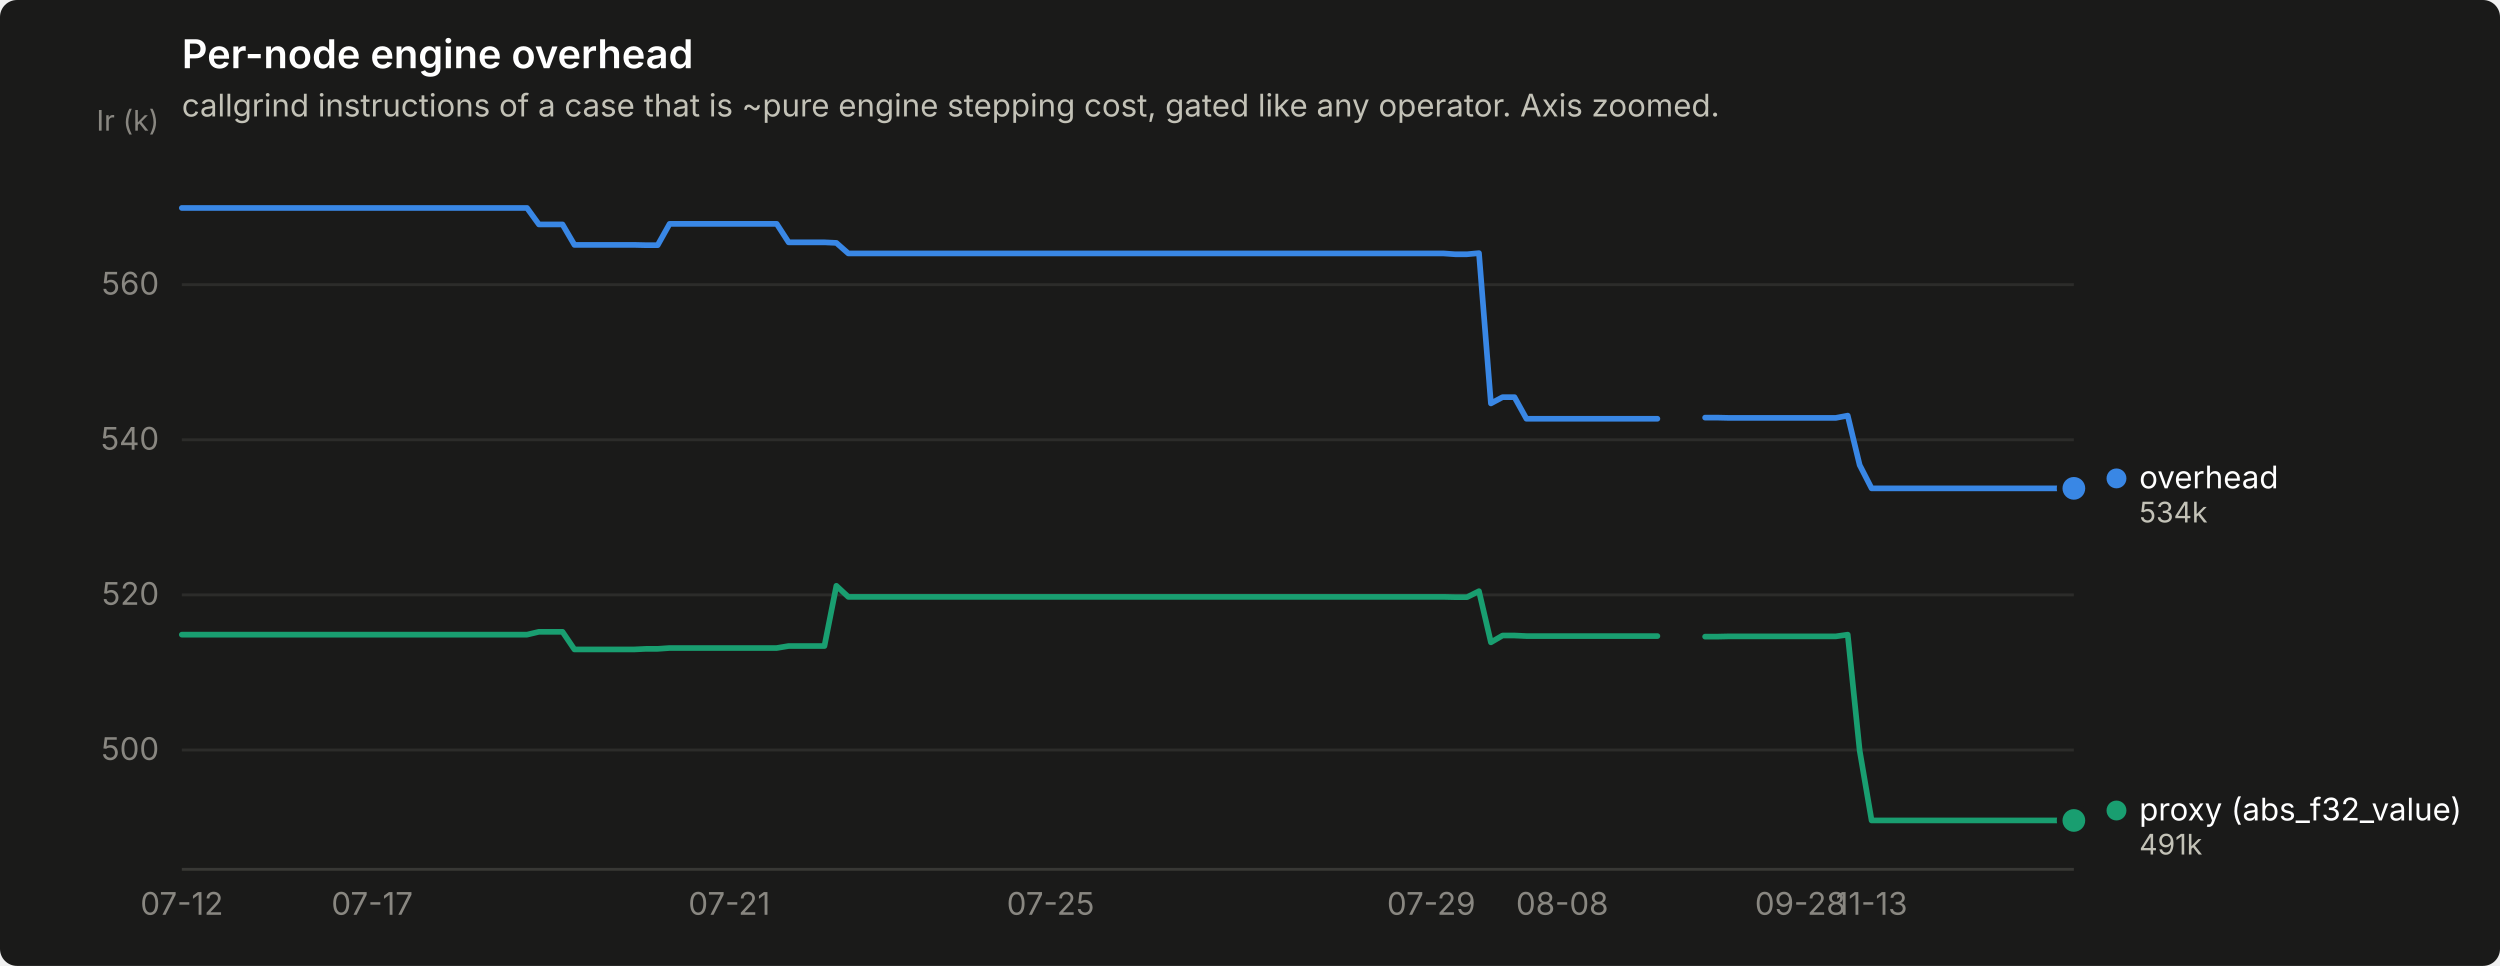
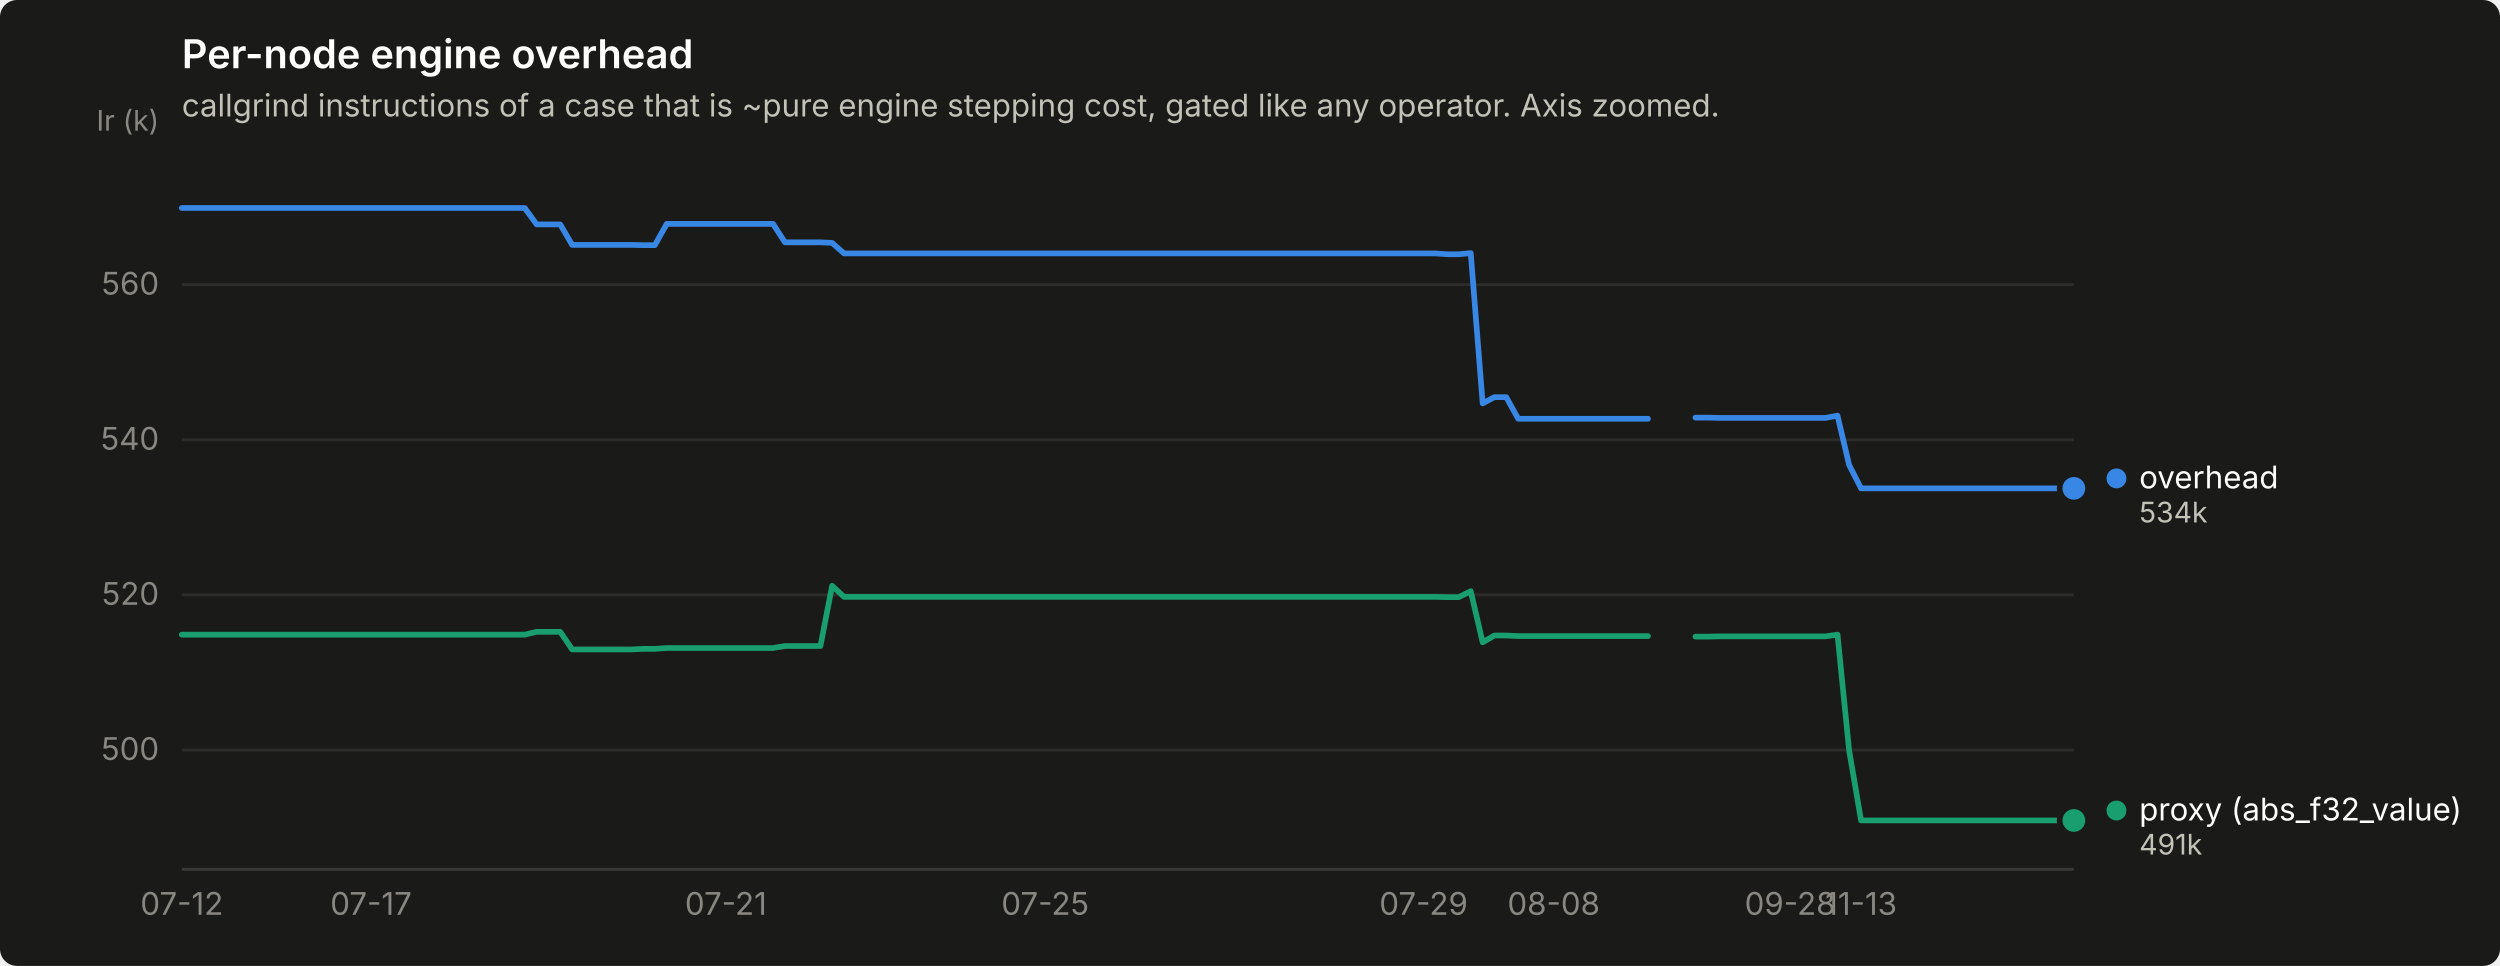
<svg xmlns="http://www.w3.org/2000/svg" width="880" height="340" viewBox="0 0 880 340" role="img" aria-label="Per-node engine overhead">
  <rect width="880" height="340" rx="6" fill="#1a1a19" />
  <text x="64" y="24" font-family="system-ui, -apple-system, &quot;Segoe UI&quot;, sans-serif" font-size="14" font-weight="600" fill="#ffffff">Per-node engine overhead</text>
  <text x="64" y="41" font-family="system-ui, -apple-system, &quot;Segoe UI&quot;, sans-serif" font-size="11" fill="#c3c2b7">callgrind instructions of a case that is ~pure engine stepping cost, gated like any operator. Axis zoomed.</text>
  <line x1="64" y1="264.0" x2="730" y2="264.0" stroke="#2c2c2a" stroke-width="1" />
  <text x="56" y="267.5" text-anchor="end" font-family="system-ui, -apple-system, &quot;Segoe UI&quot;, sans-serif" font-size="11" style="font-variant-numeric: tabular-nums" fill="#898781">500</text>
  <line x1="64" y1="209.4" x2="730" y2="209.4" stroke="#2c2c2a" stroke-width="1" />
  <text x="56" y="212.9" text-anchor="end" font-family="system-ui, -apple-system, &quot;Segoe UI&quot;, sans-serif" font-size="11" style="font-variant-numeric: tabular-nums" fill="#898781">520</text>
  <line x1="64" y1="154.8" x2="730" y2="154.8" stroke="#2c2c2a" stroke-width="1" />
  <text x="56" y="158.3" text-anchor="end" font-family="system-ui, -apple-system, &quot;Segoe UI&quot;, sans-serif" font-size="11" style="font-variant-numeric: tabular-nums" fill="#898781">540</text>
  <line x1="64" y1="100.2" x2="730" y2="100.2" stroke="#2c2c2a" stroke-width="1" />
  <text x="56" y="103.7" text-anchor="end" font-family="system-ui, -apple-system, &quot;Segoe UI&quot;, sans-serif" font-size="11" style="font-variant-numeric: tabular-nums" fill="#898781">560</text>
  <text x="56" y="46" text-anchor="end" font-family="system-ui, -apple-system, &quot;Segoe UI&quot;, sans-serif" font-size="10" fill="#898781">Ir (k)</text>
  <line x1="64" y1="306" x2="730" y2="306" stroke="#383835" stroke-width="1" />
  <text x="64.0" y="322" text-anchor="middle" font-family="system-ui, -apple-system, &quot;Segoe UI&quot;, sans-serif" font-size="11" style="font-variant-numeric: tabular-nums" fill="#898781">07-12</text>
-   <text x="131.0" y="322" text-anchor="middle" font-family="system-ui, -apple-system, &quot;Segoe UI&quot;, sans-serif" font-size="11" style="font-variant-numeric: tabular-nums" fill="#898781">07-17</text>
-   <text x="256.7" y="322" text-anchor="middle" font-family="system-ui, -apple-system, &quot;Segoe UI&quot;, sans-serif" font-size="11" style="font-variant-numeric: tabular-nums" fill="#898781">07-21</text>
-   <text x="369.8" y="322" text-anchor="middle" font-family="system-ui, -apple-system, &quot;Segoe UI&quot;, sans-serif" font-size="11" style="font-variant-numeric: tabular-nums" fill="#898781">07-25</text>
-   <text x="503.8" y="322" text-anchor="middle" font-family="system-ui, -apple-system, &quot;Segoe UI&quot;, sans-serif" font-size="11" style="font-variant-numeric: tabular-nums" fill="#898781">07-29</text>
-   <text x="549.9" y="322" text-anchor="middle" font-family="system-ui, -apple-system, &quot;Segoe UI&quot;, sans-serif" font-size="11" style="font-variant-numeric: tabular-nums" fill="#898781">08-08</text>
-   <text x="633.7" y="322" text-anchor="middle" font-family="system-ui, -apple-system, &quot;Segoe UI&quot;, sans-serif" font-size="11" style="font-variant-numeric: tabular-nums" fill="#898781">09-28</text>
-   <text x="658.8" y="322" text-anchor="middle" font-family="system-ui, -apple-system, &quot;Segoe UI&quot;, sans-serif" font-size="11" style="font-variant-numeric: tabular-nums" fill="#898781">11-13</text>
-   <path d="M64.0,73.2 L68.2,73.2 L72.4,73.2 L76.6,73.2 L80.8,73.2 L84.9,73.2 L89.1,73.2 L93.3,73.2 L97.5,73.2 L101.7,73.2 L105.9,73.2 L110.1,73.2 L114.3,73.2 L118.5,73.2 L122.6,73.2 L126.8,73.2 L131.0,73.2 L135.2,73.2 L139.4,73.2 L143.6,73.2 L147.8,73.2 L152.0,73.2 L156.2,73.2 L160.3,73.2 L164.5,73.2 L168.7,73.2 L172.9,73.2 L177.1,73.2 L181.3,73.2 L185.5,73.2 L189.7,79.0 L193.8,79.0 L198.0,79.0 L202.2,86.2 L206.4,86.2 L210.6,86.2 L214.8,86.2 L219.0,86.2 L223.2,86.2 L227.4,86.3 L231.5,86.3 L235.7,78.8 L239.9,78.8 L244.1,78.8 L248.3,78.8 L252.5,78.8 L256.7,78.8 L260.9,78.8 L265.1,78.8 L269.2,78.8 L273.4,78.8 L277.6,85.3 L281.8,85.3 L286.0,85.3 L290.2,85.3 L294.4,85.5 L298.6,89.2 L302.8,89.2 L306.9,89.2 L311.1,89.2 L315.3,89.2 L319.5,89.2 L323.7,89.2 L327.9,89.2 L332.1,89.2 L336.3,89.2 L340.5,89.2 L344.6,89.2 L348.8,89.2 L353.0,89.2 L357.2,89.2 L361.4,89.2 L365.6,89.2 L369.8,89.2 L374.0,89.2 L378.2,89.2 L382.3,89.2 L386.5,89.2 L390.7,89.2 L394.9,89.2 L399.1,89.2 L403.3,89.2 L407.5,89.2 L411.7,89.2 L415.8,89.2 L420.0,89.2 L424.2,89.2 L428.4,89.2 L432.6,89.2 L436.8,89.2 L441.0,89.2 L445.2,89.2 L449.4,89.2 L453.5,89.2 L457.7,89.2 L461.9,89.2 L466.1,89.2 L470.3,89.2 L474.5,89.2 L478.7,89.2 L482.9,89.2 L487.1,89.2 L491.2,89.2 L495.4,89.2 L499.6,89.2 L503.8,89.2 L508.0,89.2 L512.2,89.5 L516.4,89.5 L520.6,89.1 L524.8,142.0 L528.9,139.8 L533.1,139.8 L537.3,147.4 L541.5,147.4 L545.7,147.4 L549.9,147.4 L554.1,147.4 L558.3,147.4 L562.5,147.4 L566.6,147.4 L570.8,147.4 L575.0,147.4 L579.2,147.4 L583.4,147.4" fill="none" stroke="#3987e5" stroke-width="2" stroke-linejoin="round" stroke-linecap="round" />
-   <path d="M600.2,147.0 L604.3,147.0 L608.5,147.1 L612.7,147.1 L616.9,147.1 L621.1,147.1 L625.3,147.1 L629.5,147.1 L633.7,147.1 L637.8,147.1 L642.0,147.1 L646.2,147.1 L650.4,146.3 L654.6,163.7 L658.8,171.9 L663.0,171.9 L667.2,171.9 L671.4,171.9 L675.5,171.9 L679.7,171.9 L683.9,171.9 L688.1,171.9 L692.3,171.9 L696.5,171.9 L700.7,171.9 L704.9,171.9 L709.1,171.9 L713.2,171.9 L717.4,171.9 L721.6,171.9 L725.8,171.9 L730.0,171.9" fill="none" stroke="#3987e5" stroke-width="2" stroke-linejoin="round" stroke-linecap="round" />
+   <text x="130.6" y="322" text-anchor="middle" font-family="system-ui, -apple-system, &quot;Segoe UI&quot;, sans-serif" font-size="11" style="font-variant-numeric: tabular-nums" fill="#898781">07-17</text>
+   <text x="255.5" y="322" text-anchor="middle" font-family="system-ui, -apple-system, &quot;Segoe UI&quot;, sans-serif" font-size="11" style="font-variant-numeric: tabular-nums" fill="#898781">07-21</text>
+   <text x="367.9" y="322" text-anchor="middle" font-family="system-ui, -apple-system, &quot;Segoe UI&quot;, sans-serif" font-size="11" style="font-variant-numeric: tabular-nums" fill="#898781">07-25</text>
+   <text x="501.1" y="322" text-anchor="middle" font-family="system-ui, -apple-system, &quot;Segoe UI&quot;, sans-serif" font-size="11" style="font-variant-numeric: tabular-nums" fill="#898781">07-29</text>
+   <text x="546.9" y="322" text-anchor="middle" font-family="system-ui, -apple-system, &quot;Segoe UI&quot;, sans-serif" font-size="11" style="font-variant-numeric: tabular-nums" fill="#898781">08-08</text>
+   <text x="630.1" y="322" text-anchor="middle" font-family="system-ui, -apple-system, &quot;Segoe UI&quot;, sans-serif" font-size="11" style="font-variant-numeric: tabular-nums" fill="#898781">09-28</text>
+   <text x="655.1" y="322" text-anchor="middle" font-family="system-ui, -apple-system, &quot;Segoe UI&quot;, sans-serif" font-size="11" style="font-variant-numeric: tabular-nums" fill="#898781">11-13</text>
+   <path d="M64.0,73.2 L68.2,73.2 L72.3,73.2 L76.5,73.2 L80.7,73.2 L84.8,73.2 L89.0,73.2 L93.1,73.2 L97.3,73.2 L101.5,73.2 L105.6,73.2 L109.8,73.2 L114.0,73.2 L118.1,73.2 L122.3,73.2 L126.4,73.2 L130.6,73.2 L134.8,73.2 L138.9,73.2 L143.1,73.2 L147.2,73.2 L151.4,73.2 L155.6,73.2 L159.7,73.2 L163.9,73.2 L168.1,73.2 L172.2,73.2 L176.4,73.2 L180.6,73.2 L184.7,73.2 L188.9,79.0 L193.0,79.0 L197.2,79.0 L201.4,86.2 L205.5,86.2 L209.7,86.2 L213.8,86.2 L218.0,86.2 L222.2,86.2 L226.3,86.3 L230.5,86.3 L234.7,78.8 L238.8,78.8 L243.0,78.8 L247.2,78.8 L251.3,78.8 L255.5,78.8 L259.6,78.8 L263.8,78.8 L268.0,78.8 L272.1,78.8 L276.3,85.3 L280.4,85.3 L284.6,85.3 L288.8,85.3 L292.9,85.5 L297.1,89.2 L301.3,89.2 L305.4,89.2 L309.6,89.2 L313.8,89.2 L317.9,89.2 L322.1,89.2 L326.2,89.2 L330.4,89.2 L334.6,89.2 L338.7,89.2 L342.9,89.2 L347.1,89.2 L351.2,89.2 L355.4,89.2 L359.5,89.2 L363.7,89.2 L367.9,89.2 L372.0,89.2 L376.2,89.2 L380.4,89.2 L384.5,89.2 L388.7,89.2 L392.8,89.2 L397.0,89.2 L401.2,89.2 L405.3,89.2 L409.5,89.2 L413.6,89.2 L417.8,89.2 L422.0,89.2 L426.1,89.2 L430.3,89.2 L434.5,89.2 L438.6,89.2 L442.8,89.2 L446.9,89.2 L451.1,89.2 L455.3,89.2 L459.4,89.2 L463.6,89.2 L467.8,89.2 L471.9,89.2 L476.1,89.2 L480.2,89.2 L484.4,89.2 L488.6,89.2 L492.7,89.2 L496.9,89.2 L501.1,89.2 L505.2,89.2 L509.4,89.5 L513.5,89.5 L517.7,89.1 L521.9,142.0 L526.0,139.8 L530.2,139.8 L534.4,147.4 L538.5,147.4 L542.7,147.4 L546.9,147.4 L551.0,147.4 L555.2,147.4 L559.3,147.4 L563.5,147.4 L567.7,147.4 L571.8,147.4 L576.0,147.4 L580.1,147.4" fill="none" stroke="#3987e5" stroke-width="2" stroke-linejoin="round" stroke-linecap="round" />
+   <path d="M596.8,147.0 L601.0,147.0 L605.1,147.1 L609.3,147.1 L613.5,147.1 L617.6,147.1 L621.8,147.1 L625.9,147.1 L630.1,147.1 L634.3,147.1 L638.4,147.1 L642.6,147.1 L646.8,146.3 L650.9,163.7 L655.1,171.9 L659.2,171.9 L663.4,171.9 L667.6,171.9 L671.7,171.9 L675.9,171.9 L680.0,171.9 L684.2,171.9 L688.4,171.9 L692.5,171.9 L696.7,171.9 L700.9,171.9 L705.0,171.9 L709.2,171.9 L713.4,171.9 L717.5,171.9 L721.7,171.9 L725.8,171.9 L730.0,171.9" fill="none" stroke="#3987e5" stroke-width="2" stroke-linejoin="round" stroke-linecap="round" />
  <circle cx="730.0" cy="171.9" r="6" fill="#1a1a19" />
  <circle cx="730.0" cy="171.9" r="4" fill="#3987e5" />
-   <path d="M64.0,223.4 L68.2,223.4 L72.4,223.4 L76.6,223.4 L80.8,223.4 L84.9,223.4 L89.1,223.4 L93.3,223.4 L97.5,223.4 L101.7,223.4 L105.9,223.4 L110.1,223.4 L114.3,223.4 L118.5,223.4 L122.6,223.4 L126.8,223.4 L131.0,223.4 L135.2,223.4 L139.4,223.4 L143.6,223.4 L147.8,223.4 L152.0,223.4 L156.2,223.4 L160.3,223.4 L164.5,223.4 L168.7,223.4 L172.9,223.4 L177.1,223.4 L181.3,223.4 L185.5,223.4 L189.7,222.4 L193.8,222.4 L198.0,222.4 L202.2,228.6 L206.4,228.6 L210.6,228.6 L214.8,228.6 L219.0,228.6 L223.2,228.6 L227.4,228.4 L231.5,228.4 L235.7,228.1 L239.9,228.1 L244.1,228.1 L248.3,228.1 L252.5,228.1 L256.7,228.1 L260.9,228.1 L265.1,228.1 L269.2,228.1 L273.4,228.1 L277.6,227.4 L281.8,227.4 L286.0,227.4 L290.2,227.4 L294.4,206.2 L298.6,210.1 L302.8,210.1 L306.9,210.1 L311.1,210.1 L315.3,210.1 L319.5,210.1 L323.7,210.1 L327.9,210.1 L332.1,210.1 L336.3,210.1 L340.5,210.1 L344.6,210.1 L348.8,210.1 L353.0,210.1 L357.2,210.1 L361.4,210.1 L365.6,210.1 L369.8,210.1 L374.0,210.1 L378.2,210.1 L382.3,210.1 L386.5,210.1 L390.7,210.1 L394.9,210.1 L399.1,210.1 L403.3,210.1 L407.5,210.1 L411.7,210.1 L415.8,210.1 L420.0,210.1 L424.2,210.1 L428.4,210.1 L432.6,210.1 L436.8,210.1 L441.0,210.1 L445.2,210.1 L449.4,210.1 L453.5,210.1 L457.7,210.1 L461.9,210.1 L466.1,210.1 L470.3,210.1 L474.5,210.1 L478.7,210.1 L482.9,210.1 L487.1,210.1 L491.2,210.1 L495.4,210.1 L499.6,210.1 L503.8,210.1 L508.0,210.1 L512.2,210.2 L516.4,210.2 L520.6,208.1 L524.8,226.1 L528.9,223.7 L533.1,223.7 L537.3,223.9 L541.5,223.9 L545.7,223.9 L549.9,223.9 L554.1,223.9 L558.3,223.9 L562.5,223.9 L566.6,223.9 L570.8,223.9 L575.0,223.9 L579.2,223.9 L583.4,223.9" fill="none" stroke="#199e70" stroke-width="2" stroke-linejoin="round" stroke-linecap="round" />
-   <path d="M600.2,224.1 L604.3,224.1 L608.5,224.0 L612.7,224.0 L616.9,224.0 L621.1,224.0 L625.3,224.0 L629.5,224.0 L633.7,224.0 L637.8,224.0 L642.0,224.0 L646.2,224.0 L650.4,223.4 L654.6,264.2 L658.8,288.8 L663.0,288.8 L667.2,288.8 L671.4,288.8 L675.5,288.8 L679.7,288.8 L683.9,288.8 L688.1,288.8 L692.3,288.8 L696.5,288.8 L700.7,288.8 L704.9,288.8 L709.1,288.8 L713.2,288.8 L717.4,288.8 L721.6,288.8 L725.8,288.8 L730.0,288.8" fill="none" stroke="#199e70" stroke-width="2" stroke-linejoin="round" stroke-linecap="round" />
+   <path d="M64.0,223.4 L68.2,223.4 L72.3,223.4 L76.5,223.4 L80.7,223.4 L84.8,223.4 L89.0,223.4 L93.1,223.4 L97.3,223.4 L101.5,223.4 L105.6,223.4 L109.8,223.4 L114.0,223.4 L118.1,223.4 L122.3,223.4 L126.4,223.4 L130.6,223.4 L134.8,223.4 L138.9,223.4 L143.1,223.4 L147.2,223.4 L151.4,223.4 L155.6,223.4 L159.7,223.4 L163.9,223.4 L168.1,223.4 L172.2,223.4 L176.4,223.4 L180.6,223.4 L184.7,223.4 L188.9,222.4 L193.0,222.4 L197.2,222.4 L201.4,228.6 L205.5,228.6 L209.7,228.6 L213.8,228.6 L218.0,228.6 L222.2,228.6 L226.3,228.4 L230.5,228.4 L234.7,228.1 L238.8,228.1 L243.0,228.1 L247.2,228.1 L251.3,228.1 L255.5,228.1 L259.6,228.1 L263.8,228.1 L268.0,228.1 L272.1,228.1 L276.3,227.4 L280.4,227.4 L284.6,227.4 L288.8,227.4 L292.9,206.2 L297.1,210.1 L301.3,210.1 L305.4,210.1 L309.6,210.1 L313.8,210.1 L317.9,210.1 L322.1,210.1 L326.2,210.1 L330.4,210.1 L334.6,210.1 L338.7,210.1 L342.9,210.1 L347.1,210.1 L351.2,210.1 L355.4,210.1 L359.5,210.1 L363.7,210.1 L367.9,210.1 L372.0,210.1 L376.2,210.1 L380.4,210.1 L384.5,210.1 L388.7,210.1 L392.8,210.1 L397.0,210.1 L401.2,210.1 L405.3,210.1 L409.5,210.1 L413.6,210.1 L417.8,210.1 L422.0,210.1 L426.1,210.1 L430.3,210.1 L434.5,210.1 L438.6,210.1 L442.8,210.1 L446.9,210.1 L451.1,210.1 L455.3,210.1 L459.4,210.1 L463.6,210.1 L467.8,210.1 L471.9,210.1 L476.1,210.1 L480.2,210.1 L484.4,210.1 L488.6,210.1 L492.7,210.1 L496.9,210.1 L501.1,210.1 L505.2,210.1 L509.4,210.2 L513.5,210.2 L517.7,208.1 L521.9,226.1 L526.0,223.7 L530.2,223.7 L534.4,223.9 L538.5,223.9 L542.7,223.9 L546.9,223.9 L551.0,223.9 L555.2,223.9 L559.3,223.9 L563.5,223.9 L567.7,223.9 L571.8,223.9 L576.0,223.9 L580.1,223.9" fill="none" stroke="#199e70" stroke-width="2" stroke-linejoin="round" stroke-linecap="round" />
+   <path d="M596.8,224.1 L601.0,224.1 L605.1,224.0 L609.3,224.0 L613.5,224.0 L617.6,224.0 L621.8,224.0 L625.9,224.0 L630.1,224.0 L634.3,224.0 L638.4,224.0 L642.6,224.0 L646.8,223.4 L650.9,264.2 L655.1,288.8 L659.2,288.8 L663.4,288.8 L667.6,288.8 L671.7,288.8 L675.9,288.8 L680.0,288.8 L684.2,288.8 L688.4,288.8 L692.5,288.8 L696.7,288.8 L700.9,288.8 L705.0,288.8 L709.2,288.8 L713.4,288.8 L717.5,288.8 L721.7,288.8 L725.8,288.8 L730.0,288.8" fill="none" stroke="#199e70" stroke-width="2" stroke-linejoin="round" stroke-linecap="round" />
  <circle cx="730.0" cy="288.8" r="6" fill="#1a1a19" />
  <circle cx="730.0" cy="288.8" r="4" fill="#199e70" />
  <circle cx="745.0" cy="168.4" r="3.5" fill="#3987e5" />
  <text x="753.0" y="171.9" font-family="system-ui, -apple-system, &quot;Segoe UI&quot;, sans-serif" font-size="11" fill="#ffffff">overhead</text>
  <text x="753.0" y="183.9" font-family="system-ui, -apple-system, &quot;Segoe UI&quot;, sans-serif" font-size="10" style="font-variant-numeric: tabular-nums" fill="#c3c2b7">534k</text>
  <circle cx="745.0" cy="285.3" r="3.5" fill="#199e70" />
  <text x="753.0" y="288.8" font-family="system-ui, -apple-system, &quot;Segoe UI&quot;, sans-serif" font-size="11" fill="#ffffff">proxy (abs_f32_value)</text>
  <text x="753.0" y="300.8" font-family="system-ui, -apple-system, &quot;Segoe UI&quot;, sans-serif" font-size="10" style="font-variant-numeric: tabular-nums" fill="#c3c2b7">491k</text>
</svg>
